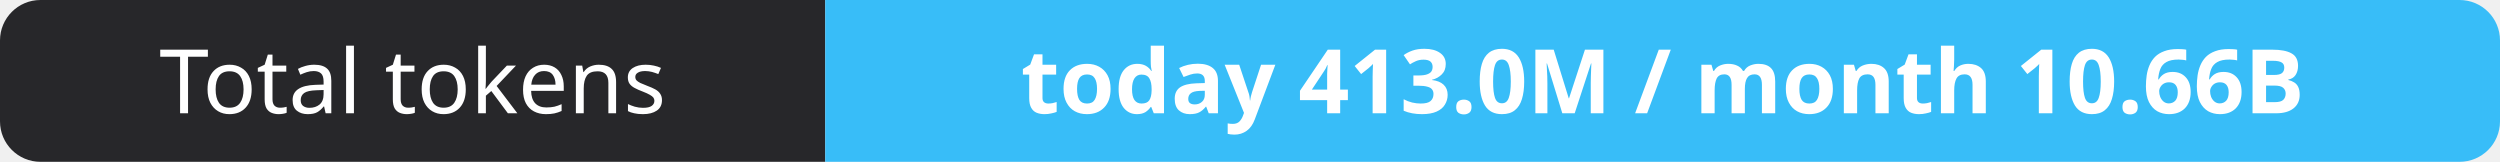
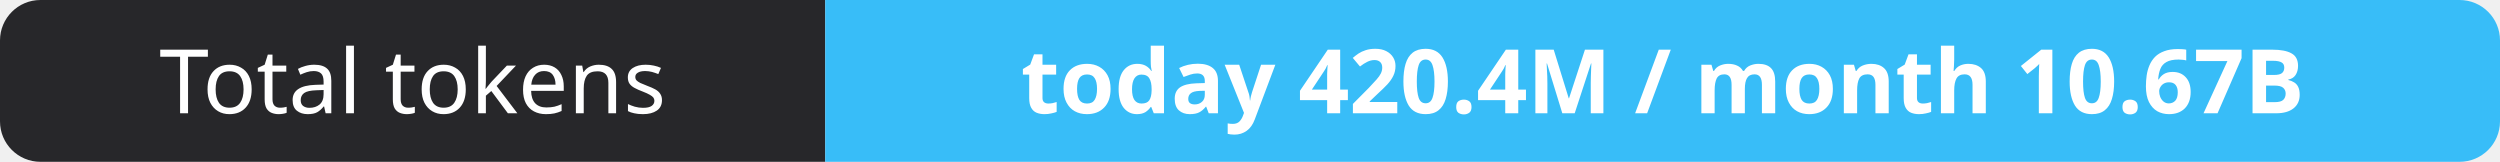
- <svg xmlns="http://www.w3.org/2000/svg" width="309" height="20" role="img" aria-label="Total tokens: today 413.0M / month 10.66B">
+ <svg xmlns="http://www.w3.org/2000/svg" width="309" height="20" role="img" aria-label="Total tokens: today 420.4M / month 10.67B">
  <clipPath id="r">
    <rect width="309" height="20" rx="5" fill="#fff" />
  </clipPath>
  <g clip-path="url(#r)">
    <rect width="102" height="20" fill="#27272a" />
    <rect x="102" width="207" height="20" fill="#38bdf8" />
  </g>
  <g fill="#fff" text-anchor="middle" font-family="Verdana,Geneva,sans-serif" font-size="11">
    <text x="51.0" y="14">Total tokens</text>
-     <text x="205.5" y="14" font-weight="700">today 413.0M / month 10.66B</text>
+     <text x="205.5" y="14" font-weight="700">today 420.4M / month 10.67B</text>
  </g>
</svg>
